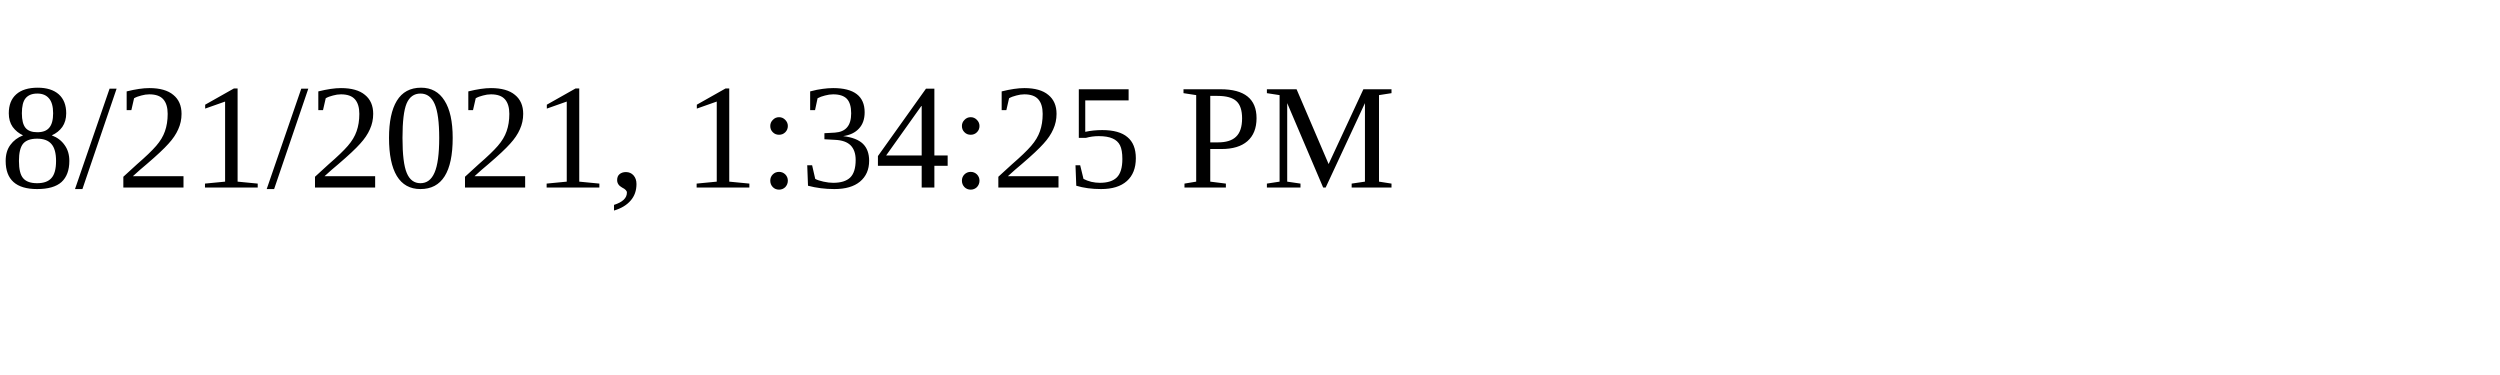
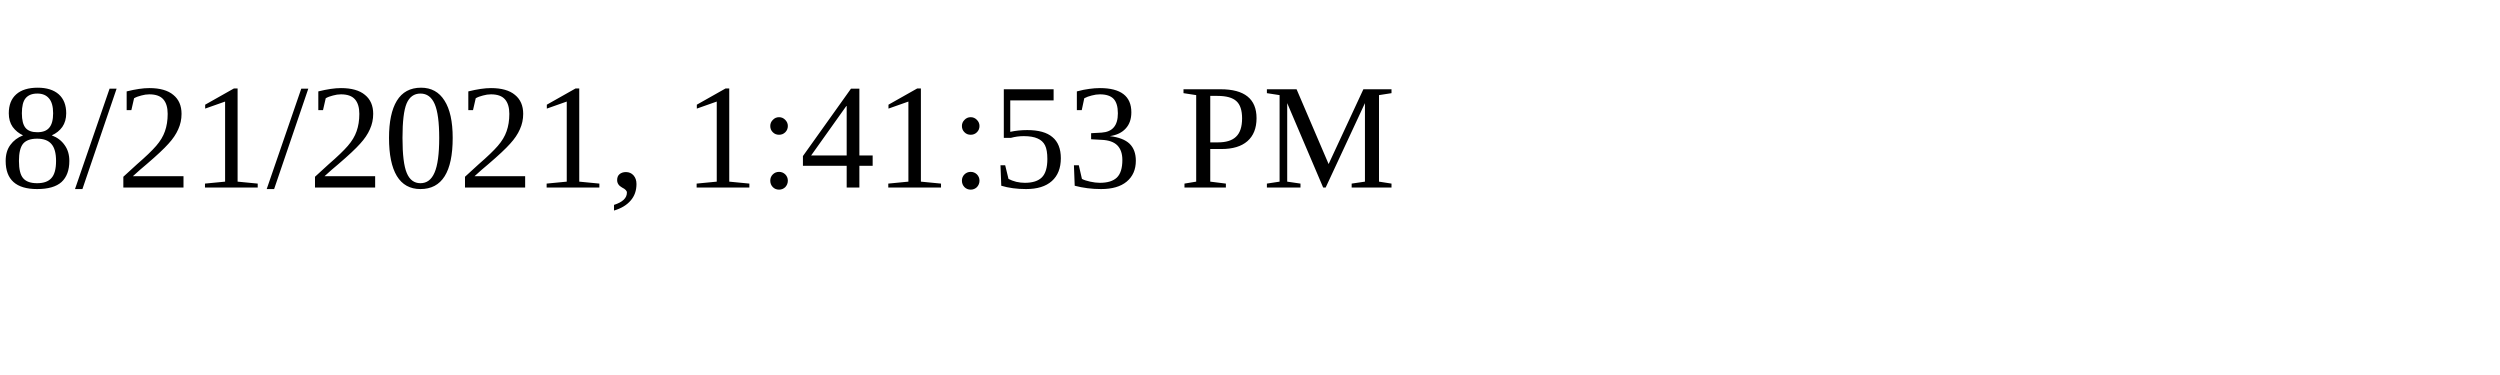
<svg xmlns="http://www.w3.org/2000/svg" height="30" width="200">
-   <text x="0" y="15">8/21/2021, 1:34:25 PM</text>
+   <text x="0" y="15">8/21/2021, 1:41:53 PM</text>
</svg>
